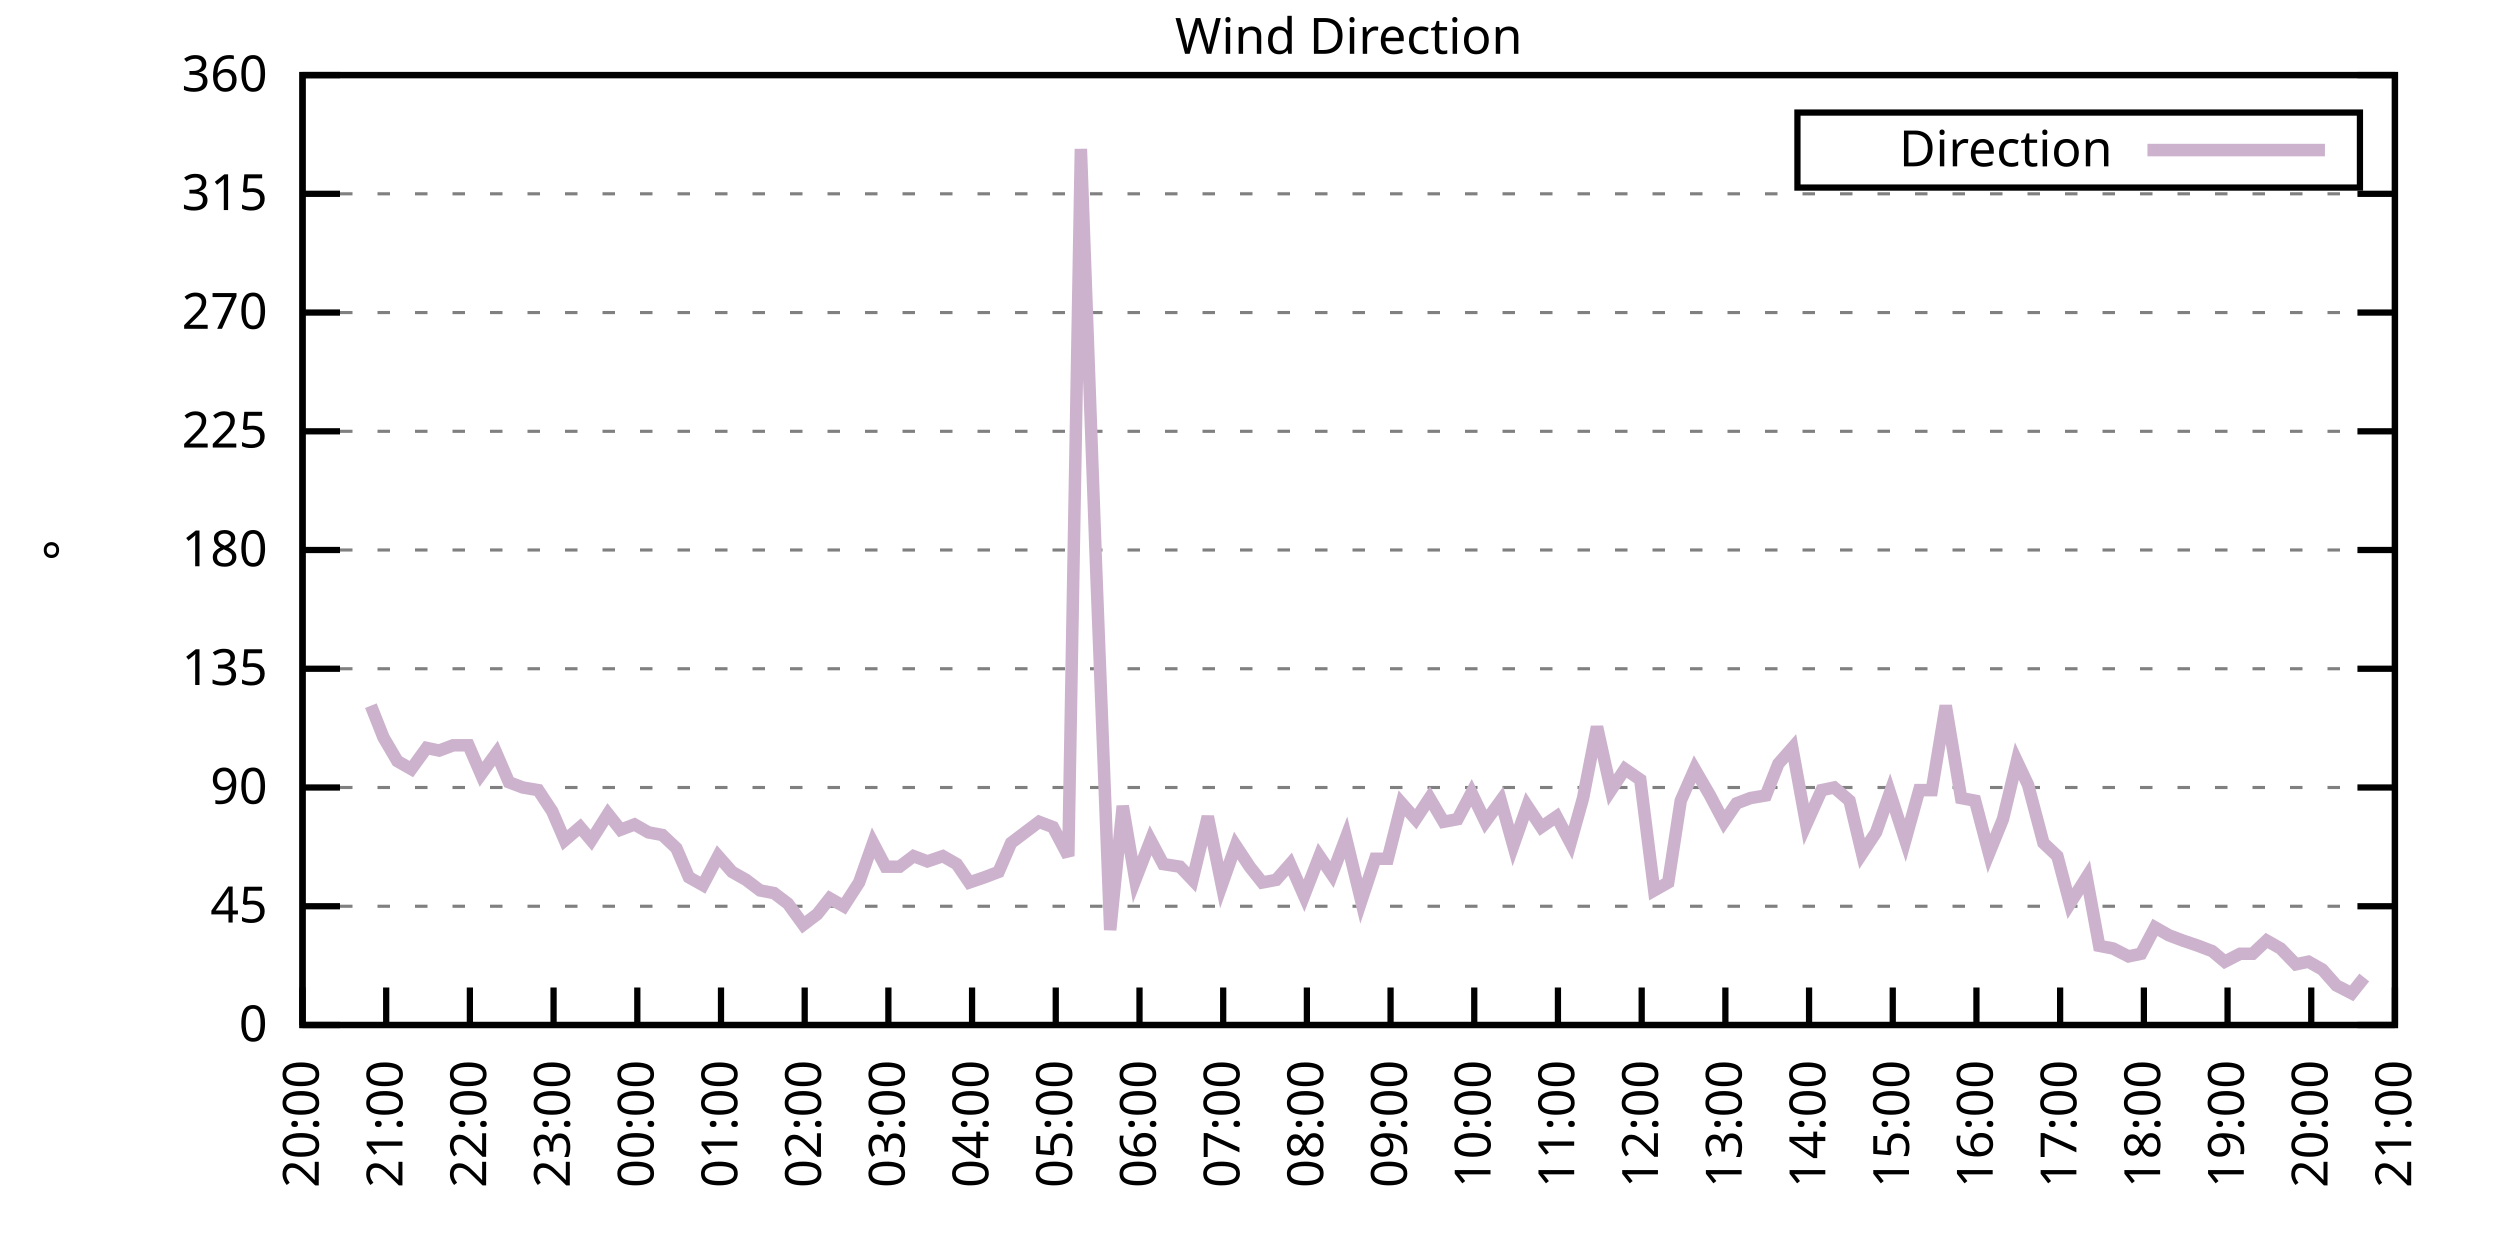
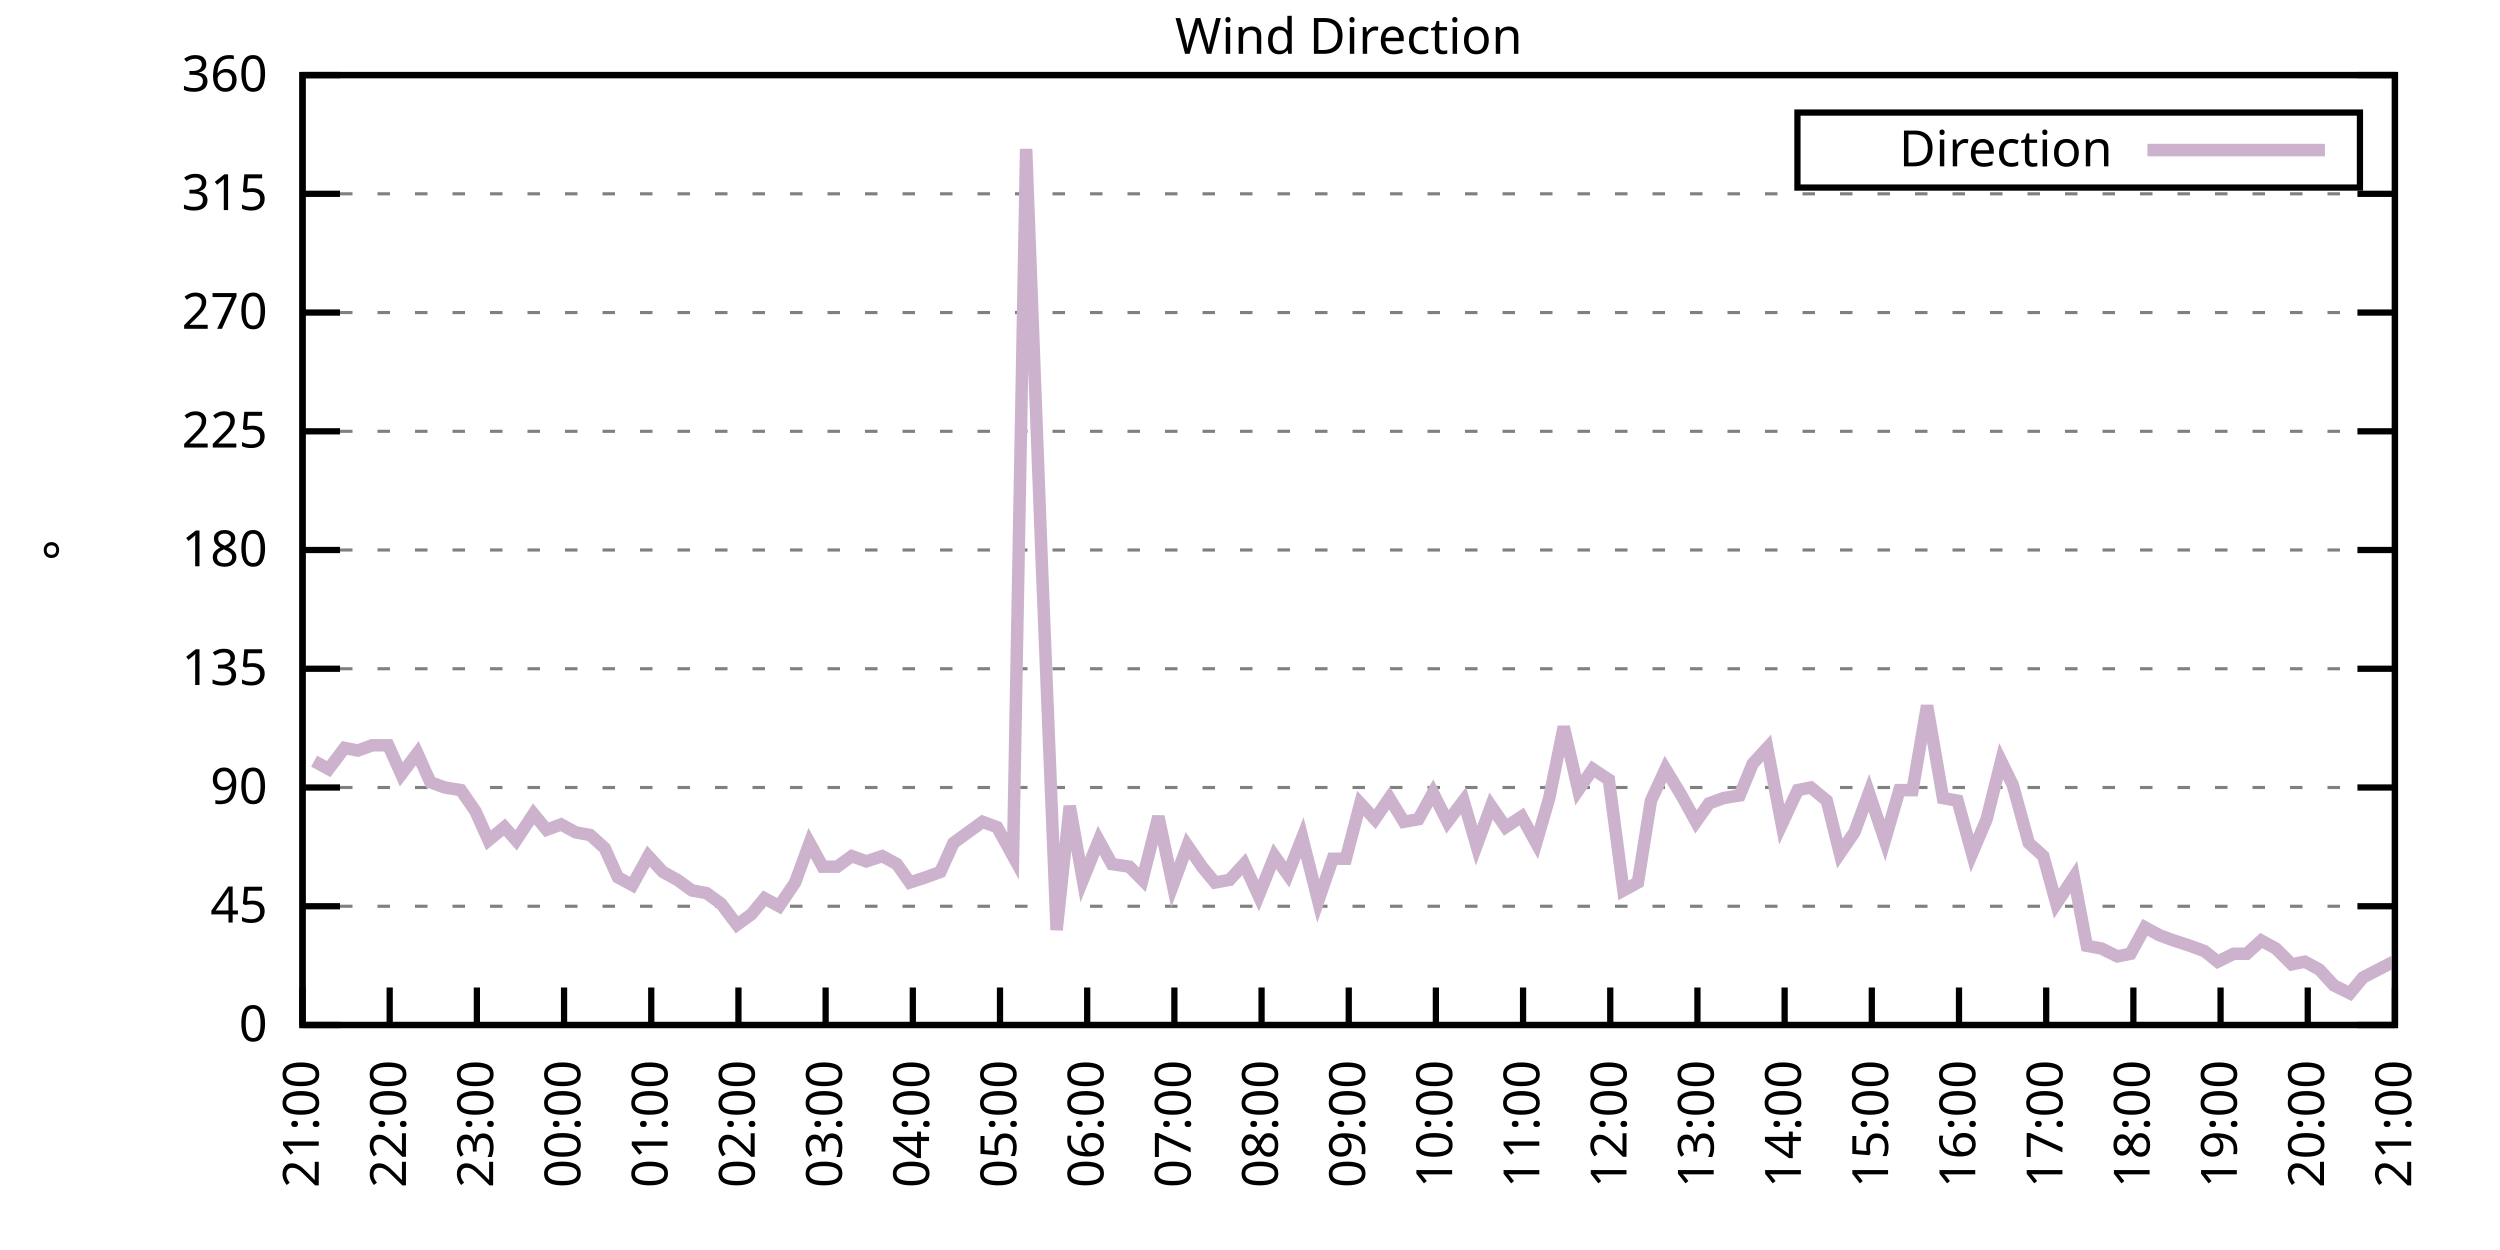
<svg xmlns="http://www.w3.org/2000/svg" xmlns:xlink="http://www.w3.org/1999/xlink" width="400" height="200" viewBox="0 0 400 200">
  <g id="gnuplot_canvas">
    <rect x="0" y="0" width="400" height="200" fill="none" />
    <defs>
      <circle id="gpDot" r="0.5" stroke-width="0.5" stroke="currentColor" />
      <path id="gpPt0" stroke-width="0.333" stroke="currentColor" d="M-1,0 h2 M0,-1 v2" />
      <path id="gpPt1" stroke-width="0.333" stroke="currentColor" d="M-1,-1 L1,1 M1,-1 L-1,1" />
      <path id="gpPt2" stroke-width="0.333" stroke="currentColor" d="M-1,0 L1,0 M0,-1 L0,1 M-1,-1 L1,1 M-1,1 L1,-1" />
      <rect id="gpPt3" stroke-width="0.333" stroke="currentColor" x="-1" y="-1" width="2" height="2" />
      <rect id="gpPt4" stroke-width="0.333" stroke="currentColor" fill="currentColor" x="-1" y="-1" width="2" height="2" />
      <circle id="gpPt5" stroke-width="0.333" stroke="currentColor" cx="0" cy="0" r="1" />
      <use xlink:href="#gpPt5" id="gpPt6" fill="currentColor" stroke="none" />
      <path id="gpPt7" stroke-width="0.333" stroke="currentColor" d="M0,-1.33 L-1.33,0.67 L1.33,0.67 z" />
      <use xlink:href="#gpPt7" id="gpPt8" fill="currentColor" stroke="none" />
      <use xlink:href="#gpPt7" id="gpPt9" stroke="currentColor" transform="rotate(180)" />
      <use xlink:href="#gpPt9" id="gpPt10" fill="currentColor" stroke="none" />
      <use xlink:href="#gpPt3" id="gpPt11" stroke="currentColor" transform="rotate(45)" />
      <use xlink:href="#gpPt11" id="gpPt12" fill="currentColor" stroke="none" />
      <path id="gpPt13" stroke-width="0.333" stroke="currentColor" d="M0,1.330 L1.265,0.411 L0.782,-1.067 L-0.782,-1.076 L-1.265,0.411 z" />
      <use xlink:href="#gpPt13" id="gpPt14" fill="currentColor" stroke="none" />
      <filter id="textbox" filterUnits="objectBoundingBox" x="0" y="0" height="1" width="1">
        <feFlood flood-color="white" flood-opacity="1" result="bgnd" />
        <feComposite in="SourceGraphic" in2="bgnd" operator="atop" />
      </filter>
      <filter id="greybox" filterUnits="objectBoundingBox" x="0" y="0" height="1" width="1">
        <feFlood flood-color="lightgrey" flood-opacity="1" result="grey" />
        <feComposite in="SourceGraphic" in2="grey" operator="atop" />
      </filter>
    </defs>
    <g fill="none" color="white" stroke="currentColor" stroke-width="1.00" stroke-linecap="butt" stroke-linejoin="miter">
</g>
    <g fill="none" color="black" stroke="currentColor" stroke-width="1.00" stroke-linecap="butt" stroke-linejoin="miter">
      <g stroke="none" shape-rendering="crispEdges">
        <polygon fill="rgb(255, 255, 255)" points="48.40,164.00 383.18,164.00 383.18,12.02 48.40,12.02 " />
      </g>
    </g>
    <g fill="none" color="black" stroke="currentColor" stroke-width="1.00" stroke-linecap="butt" stroke-linejoin="miter">
</g>
    <g fill="none" color="black" stroke="black" stroke-width="0.50" stroke-linecap="butt" stroke-linejoin="miter">
</g>
    <g fill="none" color="gray" stroke="currentColor" stroke-width="0.50" stroke-linecap="butt" stroke-linejoin="miter">
      <path stroke="gray" stroke-dasharray="2,4" class="gridline" d="M48.40,164.00 L383.19,164.00  " />
    </g>
    <g fill="none" color="gray" stroke="gray" stroke-width="1.00" stroke-linecap="butt" stroke-linejoin="miter">
</g>
    <g fill="none" color="black" stroke="currentColor" stroke-width="1.00" stroke-linecap="butt" stroke-linejoin="miter">
      <path stroke="black" d="M48.40,164.00 L54.40,164.00 M383.19,164.00 L377.19,164.00  " />
      <g transform="translate(42.80,166.60)" stroke="none" fill="black" font-family="Sans" font-size="8.00" text-anchor="end">
        <text>
          <tspan font-family="Sans"> 0</tspan>
        </text>
      </g>
    </g>
    <g fill="none" color="black" stroke="currentColor" stroke-width="1.00" stroke-linecap="butt" stroke-linejoin="miter">
</g>
    <g fill="none" color="black" stroke="black" stroke-width="0.50" stroke-linecap="butt" stroke-linejoin="miter">
</g>
    <g fill="none" color="gray" stroke="currentColor" stroke-width="0.50" stroke-linecap="butt" stroke-linejoin="miter">
      <path stroke="gray" stroke-dasharray="2,4" class="gridline" d="M48.40,145.00 L383.19,145.00  " />
    </g>
    <g fill="none" color="gray" stroke="gray" stroke-width="1.00" stroke-linecap="butt" stroke-linejoin="miter">
</g>
    <g fill="none" color="black" stroke="currentColor" stroke-width="1.00" stroke-linecap="butt" stroke-linejoin="miter">
      <path stroke="black" d="M48.40,145.00 L54.40,145.00 M383.19,145.00 L377.19,145.00  " />
      <g transform="translate(42.80,147.60)" stroke="none" fill="black" font-family="Sans" font-size="8.00" text-anchor="end">
        <text>
          <tspan font-family="Sans"> 45</tspan>
        </text>
      </g>
    </g>
    <g fill="none" color="black" stroke="currentColor" stroke-width="1.00" stroke-linecap="butt" stroke-linejoin="miter">
</g>
    <g fill="none" color="black" stroke="black" stroke-width="0.50" stroke-linecap="butt" stroke-linejoin="miter">
</g>
    <g fill="none" color="gray" stroke="currentColor" stroke-width="0.50" stroke-linecap="butt" stroke-linejoin="miter">
      <path stroke="gray" stroke-dasharray="2,4" class="gridline" d="M48.40,126.00 L383.19,126.00  " />
    </g>
    <g fill="none" color="gray" stroke="gray" stroke-width="1.00" stroke-linecap="butt" stroke-linejoin="miter">
</g>
    <g fill="none" color="black" stroke="currentColor" stroke-width="1.00" stroke-linecap="butt" stroke-linejoin="miter">
      <path stroke="black" d="M48.40,126.00 L54.40,126.00 M383.19,126.00 L377.19,126.00  " />
      <g transform="translate(42.80,128.60)" stroke="none" fill="black" font-family="Sans" font-size="8.00" text-anchor="end">
        <text>
          <tspan font-family="Sans"> 90</tspan>
        </text>
      </g>
    </g>
    <g fill="none" color="black" stroke="currentColor" stroke-width="1.00" stroke-linecap="butt" stroke-linejoin="miter">
</g>
    <g fill="none" color="black" stroke="black" stroke-width="0.50" stroke-linecap="butt" stroke-linejoin="miter">
</g>
    <g fill="none" color="gray" stroke="currentColor" stroke-width="0.50" stroke-linecap="butt" stroke-linejoin="miter">
      <path stroke="gray" stroke-dasharray="2,4" class="gridline" d="M48.40,107.00 L383.19,107.00  " />
    </g>
    <g fill="none" color="gray" stroke="gray" stroke-width="1.00" stroke-linecap="butt" stroke-linejoin="miter">
</g>
    <g fill="none" color="black" stroke="currentColor" stroke-width="1.00" stroke-linecap="butt" stroke-linejoin="miter">
      <path stroke="black" d="M48.40,107.00 L54.40,107.00 M383.19,107.00 L377.19,107.00  " />
      <g transform="translate(42.80,109.60)" stroke="none" fill="black" font-family="Sans" font-size="8.00" text-anchor="end">
        <text>
          <tspan font-family="Sans"> 135</tspan>
        </text>
      </g>
    </g>
    <g fill="none" color="black" stroke="currentColor" stroke-width="1.00" stroke-linecap="butt" stroke-linejoin="miter">
</g>
    <g fill="none" color="black" stroke="black" stroke-width="0.50" stroke-linecap="butt" stroke-linejoin="miter">
</g>
    <g fill="none" color="gray" stroke="currentColor" stroke-width="0.50" stroke-linecap="butt" stroke-linejoin="miter">
      <path stroke="gray" stroke-dasharray="2,4" class="gridline" d="M48.40,88.00 L383.19,88.00  " />
    </g>
    <g fill="none" color="gray" stroke="gray" stroke-width="1.00" stroke-linecap="butt" stroke-linejoin="miter">
</g>
    <g fill="none" color="black" stroke="currentColor" stroke-width="1.00" stroke-linecap="butt" stroke-linejoin="miter">
      <path stroke="black" d="M48.40,88.00 L54.40,88.00 M383.19,88.00 L377.19,88.00  " />
      <g transform="translate(42.80,90.60)" stroke="none" fill="black" font-family="Sans" font-size="8.00" text-anchor="end">
        <text>
          <tspan font-family="Sans"> 180</tspan>
        </text>
      </g>
    </g>
    <g fill="none" color="black" stroke="currentColor" stroke-width="1.00" stroke-linecap="butt" stroke-linejoin="miter">
</g>
    <g fill="none" color="black" stroke="black" stroke-width="0.50" stroke-linecap="butt" stroke-linejoin="miter">
</g>
    <g fill="none" color="gray" stroke="currentColor" stroke-width="0.50" stroke-linecap="butt" stroke-linejoin="miter">
      <path stroke="gray" stroke-dasharray="2,4" class="gridline" d="M48.40,69.01 L383.19,69.01  " />
    </g>
    <g fill="none" color="gray" stroke="gray" stroke-width="1.00" stroke-linecap="butt" stroke-linejoin="miter">
</g>
    <g fill="none" color="black" stroke="currentColor" stroke-width="1.00" stroke-linecap="butt" stroke-linejoin="miter">
      <path stroke="black" d="M48.40,69.01 L54.40,69.01 M383.19,69.01 L377.19,69.01  " />
      <g transform="translate(42.80,71.61)" stroke="none" fill="black" font-family="Sans" font-size="8.00" text-anchor="end">
        <text>
          <tspan font-family="Sans"> 225</tspan>
        </text>
      </g>
    </g>
    <g fill="none" color="black" stroke="currentColor" stroke-width="1.00" stroke-linecap="butt" stroke-linejoin="miter">
</g>
    <g fill="none" color="black" stroke="black" stroke-width="0.50" stroke-linecap="butt" stroke-linejoin="miter">
</g>
    <g fill="none" color="gray" stroke="currentColor" stroke-width="0.50" stroke-linecap="butt" stroke-linejoin="miter">
      <path stroke="gray" stroke-dasharray="2,4" class="gridline" d="M48.40,50.01 L383.19,50.01  " />
    </g>
    <g fill="none" color="gray" stroke="gray" stroke-width="1.00" stroke-linecap="butt" stroke-linejoin="miter">
</g>
    <g fill="none" color="black" stroke="currentColor" stroke-width="1.00" stroke-linecap="butt" stroke-linejoin="miter">
      <path stroke="black" d="M48.40,50.01 L54.40,50.01 M383.19,50.01 L377.19,50.01  " />
      <g transform="translate(42.80,52.61)" stroke="none" fill="black" font-family="Sans" font-size="8.00" text-anchor="end">
        <text>
          <tspan font-family="Sans"> 270</tspan>
        </text>
      </g>
    </g>
    <g fill="none" color="black" stroke="currentColor" stroke-width="1.00" stroke-linecap="butt" stroke-linejoin="miter">
</g>
    <g fill="none" color="black" stroke="black" stroke-width="0.50" stroke-linecap="butt" stroke-linejoin="miter">
</g>
    <g fill="none" color="gray" stroke="currentColor" stroke-width="0.50" stroke-linecap="butt" stroke-linejoin="miter">
      <path stroke="gray" stroke-dasharray="2,4" class="gridline" d="M48.40,31.01 L383.19,31.01  " />
    </g>
    <g fill="none" color="gray" stroke="gray" stroke-width="1.00" stroke-linecap="butt" stroke-linejoin="miter">
</g>
    <g fill="none" color="black" stroke="currentColor" stroke-width="1.00" stroke-linecap="butt" stroke-linejoin="miter">
      <path stroke="black" d="M48.40,31.01 L54.40,31.01 M383.19,31.01 L377.19,31.01  " />
      <g transform="translate(42.80,33.61)" stroke="none" fill="black" font-family="Sans" font-size="8.00" text-anchor="end">
        <text>
          <tspan font-family="Sans"> 315</tspan>
        </text>
      </g>
    </g>
    <g fill="none" color="black" stroke="currentColor" stroke-width="1.00" stroke-linecap="butt" stroke-linejoin="miter">
</g>
    <g fill="none" color="black" stroke="black" stroke-width="0.50" stroke-linecap="butt" stroke-linejoin="miter">
</g>
    <g fill="none" color="gray" stroke="currentColor" stroke-width="0.50" stroke-linecap="butt" stroke-linejoin="miter">
      <path stroke="gray" stroke-dasharray="2,4" class="gridline" d="M48.40,12.01 L383.19,12.01  " />
    </g>
    <g fill="none" color="gray" stroke="gray" stroke-width="1.00" stroke-linecap="butt" stroke-linejoin="miter">
</g>
    <g fill="none" color="black" stroke="currentColor" stroke-width="1.00" stroke-linecap="butt" stroke-linejoin="miter">
      <path stroke="black" d="M48.40,12.01 L54.40,12.01 M383.19,12.01 L377.19,12.01  " />
      <g transform="translate(42.80,14.61)" stroke="none" fill="black" font-family="Sans" font-size="8.00" text-anchor="end">
        <text>
          <tspan font-family="Sans"> 360</tspan>
        </text>
      </g>
    </g>
    <g fill="none" color="black" stroke="currentColor" stroke-width="1.00" stroke-linecap="butt" stroke-linejoin="miter">
      <path stroke="black" d="M48.40,164.00 L48.40,158.00  " />
      <g transform="translate(51.00,169.60) rotate(270.00)" stroke="none" fill="black" font-family="Sans" font-size="8.00" text-anchor="end">
        <text>
-           <tspan font-family="Sans">20:00</tspan>
-         </text>
-       </g>
-     </g>
-     <g fill="none" color="black" stroke="currentColor" stroke-width="1.00" stroke-linecap="butt" stroke-linejoin="miter">
-       <path stroke="black" d="M61.79,164.00 L61.79,158.00  " />
-       <g transform="translate(64.39,169.60) rotate(270.00)" stroke="none" fill="black" font-family="Sans" font-size="8.00" text-anchor="end">
-         <text>
          <tspan font-family="Sans">21:00</tspan>
        </text>
      </g>
    </g>
    <g fill="none" color="black" stroke="currentColor" stroke-width="1.00" stroke-linecap="butt" stroke-linejoin="miter">
-       <path stroke="black" d="M75.18,164.00 L75.18,158.00  " />
-       <g transform="translate(77.78,169.60) rotate(270.00)" stroke="none" fill="black" font-family="Sans" font-size="8.00" text-anchor="end">
+       <path stroke="black" d="M62.35,164.00 L62.35,158.00  " />
+       <g transform="translate(64.95,169.60) rotate(270.00)" stroke="none" fill="black" font-family="Sans" font-size="8.00" text-anchor="end">
        <text>
          <tspan font-family="Sans">22:00</tspan>
        </text>
      </g>
    </g>
    <g fill="none" color="black" stroke="currentColor" stroke-width="1.00" stroke-linecap="butt" stroke-linejoin="miter">
-       <path stroke="black" d="M88.57,164.00 L88.57,158.00  " />
-       <g transform="translate(91.17,169.60) rotate(270.00)" stroke="none" fill="black" font-family="Sans" font-size="8.00" text-anchor="end">
+       <path stroke="black" d="M76.30,164.00 L76.30,158.00  " />
+       <g transform="translate(78.90,169.60) rotate(270.00)" stroke="none" fill="black" font-family="Sans" font-size="8.00" text-anchor="end">
        <text>
          <tspan font-family="Sans">23:00</tspan>
        </text>
      </g>
    </g>
    <g fill="none" color="black" stroke="currentColor" stroke-width="1.00" stroke-linecap="butt" stroke-linejoin="miter">
-       <path stroke="black" d="M101.97,164.00 L101.97,158.00  " />
-       <g transform="translate(104.57,169.60) rotate(270.00)" stroke="none" fill="black" font-family="Sans" font-size="8.00" text-anchor="end">
+       <path stroke="black" d="M90.25,164.00 L90.25,158.00  " />
+       <g transform="translate(92.85,169.60) rotate(270.00)" stroke="none" fill="black" font-family="Sans" font-size="8.00" text-anchor="end">
        <text>
          <tspan font-family="Sans">00:00</tspan>
        </text>
      </g>
    </g>
    <g fill="none" color="black" stroke="currentColor" stroke-width="1.00" stroke-linecap="butt" stroke-linejoin="miter">
-       <path stroke="black" d="M115.36,164.00 L115.36,158.00  " />
-       <g transform="translate(117.96,169.60) rotate(270.00)" stroke="none" fill="black" font-family="Sans" font-size="8.00" text-anchor="end">
+       <path stroke="black" d="M104.20,164.00 L104.20,158.00  " />
+       <g transform="translate(106.80,169.60) rotate(270.00)" stroke="none" fill="black" font-family="Sans" font-size="8.00" text-anchor="end">
        <text>
          <tspan font-family="Sans">01:00</tspan>
        </text>
      </g>
    </g>
    <g fill="none" color="black" stroke="currentColor" stroke-width="1.00" stroke-linecap="butt" stroke-linejoin="miter">
-       <path stroke="black" d="M128.75,164.00 L128.75,158.00  " />
-       <g transform="translate(131.35,169.60) rotate(270.00)" stroke="none" fill="black" font-family="Sans" font-size="8.00" text-anchor="end">
+       <path stroke="black" d="M118.15,164.00 L118.15,158.00  " />
+       <g transform="translate(120.75,169.60) rotate(270.00)" stroke="none" fill="black" font-family="Sans" font-size="8.00" text-anchor="end">
        <text>
          <tspan font-family="Sans">02:00</tspan>
        </text>
      </g>
    </g>
    <g fill="none" color="black" stroke="currentColor" stroke-width="1.00" stroke-linecap="butt" stroke-linejoin="miter">
-       <path stroke="black" d="M142.14,164.00 L142.14,158.00  " />
-       <g transform="translate(144.74,169.60) rotate(270.00)" stroke="none" fill="black" font-family="Sans" font-size="8.00" text-anchor="end">
+       <path stroke="black" d="M132.10,164.00 L132.10,158.00  " />
+       <g transform="translate(134.70,169.60) rotate(270.00)" stroke="none" fill="black" font-family="Sans" font-size="8.00" text-anchor="end">
        <text>
          <tspan font-family="Sans">03:00</tspan>
        </text>
      </g>
    </g>
    <g fill="none" color="black" stroke="currentColor" stroke-width="1.00" stroke-linecap="butt" stroke-linejoin="miter">
-       <path stroke="black" d="M155.53,164.00 L155.53,158.00  " />
-       <g transform="translate(158.13,169.60) rotate(270.00)" stroke="none" fill="black" font-family="Sans" font-size="8.00" text-anchor="end">
+       <path stroke="black" d="M146.05,164.00 L146.05,158.00  " />
+       <g transform="translate(148.65,169.60) rotate(270.00)" stroke="none" fill="black" font-family="Sans" font-size="8.00" text-anchor="end">
        <text>
          <tspan font-family="Sans">04:00</tspan>
        </text>
      </g>
    </g>
    <g fill="none" color="black" stroke="currentColor" stroke-width="1.00" stroke-linecap="butt" stroke-linejoin="miter">
-       <path stroke="black" d="M168.92,164.00 L168.92,158.00  " />
-       <g transform="translate(171.52,169.60) rotate(270.00)" stroke="none" fill="black" font-family="Sans" font-size="8.00" text-anchor="end">
+       <path stroke="black" d="M160.00,164.00 L160.00,158.00  " />
+       <g transform="translate(162.60,169.60) rotate(270.00)" stroke="none" fill="black" font-family="Sans" font-size="8.00" text-anchor="end">
        <text>
          <tspan font-family="Sans">05:00</tspan>
        </text>
      </g>
    </g>
    <g fill="none" color="black" stroke="currentColor" stroke-width="1.00" stroke-linecap="butt" stroke-linejoin="miter">
-       <path stroke="black" d="M182.32,164.00 L182.32,158.00  " />
-       <g transform="translate(184.92,169.60) rotate(270.00)" stroke="none" fill="black" font-family="Sans" font-size="8.00" text-anchor="end">
+       <path stroke="black" d="M173.95,164.00 L173.95,158.00  " />
+       <g transform="translate(176.55,169.60) rotate(270.00)" stroke="none" fill="black" font-family="Sans" font-size="8.00" text-anchor="end">
        <text>
          <tspan font-family="Sans">06:00</tspan>
        </text>
      </g>
    </g>
    <g fill="none" color="black" stroke="currentColor" stroke-width="1.00" stroke-linecap="butt" stroke-linejoin="miter">
-       <path stroke="black" d="M195.71,164.00 L195.71,158.00  " />
-       <g transform="translate(198.31,169.60) rotate(270.00)" stroke="none" fill="black" font-family="Sans" font-size="8.00" text-anchor="end">
+       <path stroke="black" d="M187.90,164.00 L187.90,158.00  " />
+       <g transform="translate(190.50,169.60) rotate(270.00)" stroke="none" fill="black" font-family="Sans" font-size="8.00" text-anchor="end">
        <text>
          <tspan font-family="Sans">07:00</tspan>
        </text>
      </g>
    </g>
    <g fill="none" color="black" stroke="currentColor" stroke-width="1.00" stroke-linecap="butt" stroke-linejoin="miter">
-       <path stroke="black" d="M209.10,164.00 L209.10,158.00  " />
-       <g transform="translate(211.70,169.60) rotate(270.00)" stroke="none" fill="black" font-family="Sans" font-size="8.00" text-anchor="end">
+       <path stroke="black" d="M201.85,164.00 L201.85,158.00  " />
+       <g transform="translate(204.45,169.60) rotate(270.00)" stroke="none" fill="black" font-family="Sans" font-size="8.00" text-anchor="end">
        <text>
          <tspan font-family="Sans">08:00</tspan>
        </text>
      </g>
    </g>
    <g fill="none" color="black" stroke="currentColor" stroke-width="1.00" stroke-linecap="butt" stroke-linejoin="miter">
-       <path stroke="black" d="M222.49,164.00 L222.49,158.00  " />
-       <g transform="translate(225.09,169.60) rotate(270.00)" stroke="none" fill="black" font-family="Sans" font-size="8.00" text-anchor="end">
+       <path stroke="black" d="M215.80,164.00 L215.80,158.00  " />
+       <g transform="translate(218.40,169.60) rotate(270.00)" stroke="none" fill="black" font-family="Sans" font-size="8.00" text-anchor="end">
        <text>
          <tspan font-family="Sans">09:00</tspan>
        </text>
      </g>
    </g>
    <g fill="none" color="black" stroke="currentColor" stroke-width="1.00" stroke-linecap="butt" stroke-linejoin="miter">
-       <path stroke="black" d="M235.88,164.00 L235.88,158.00  " />
-       <g transform="translate(238.48,169.60) rotate(270.00)" stroke="none" fill="black" font-family="Sans" font-size="8.00" text-anchor="end">
+       <path stroke="black" d="M229.74,164.00 L229.74,158.00  " />
+       <g transform="translate(232.34,169.60) rotate(270.00)" stroke="none" fill="black" font-family="Sans" font-size="8.00" text-anchor="end">
        <text>
          <tspan font-family="Sans">10:00</tspan>
        </text>
      </g>
    </g>
    <g fill="none" color="black" stroke="currentColor" stroke-width="1.00" stroke-linecap="butt" stroke-linejoin="miter">
-       <path stroke="black" d="M249.27,164.00 L249.27,158.00  " />
-       <g transform="translate(251.87,169.60) rotate(270.00)" stroke="none" fill="black" font-family="Sans" font-size="8.00" text-anchor="end">
+       <path stroke="black" d="M243.69,164.00 L243.69,158.00  " />
+       <g transform="translate(246.29,169.60) rotate(270.00)" stroke="none" fill="black" font-family="Sans" font-size="8.00" text-anchor="end">
        <text>
          <tspan font-family="Sans">11:00</tspan>
        </text>
      </g>
    </g>
    <g fill="none" color="black" stroke="currentColor" stroke-width="1.00" stroke-linecap="butt" stroke-linejoin="miter">
-       <path stroke="black" d="M262.67,164.00 L262.67,158.00  " />
-       <g transform="translate(265.27,169.60) rotate(270.00)" stroke="none" fill="black" font-family="Sans" font-size="8.00" text-anchor="end">
+       <path stroke="black" d="M257.64,164.00 L257.64,158.00  " />
+       <g transform="translate(260.24,169.60) rotate(270.00)" stroke="none" fill="black" font-family="Sans" font-size="8.00" text-anchor="end">
        <text>
          <tspan font-family="Sans">12:00</tspan>
        </text>
      </g>
    </g>
    <g fill="none" color="black" stroke="currentColor" stroke-width="1.00" stroke-linecap="butt" stroke-linejoin="miter">
-       <path stroke="black" d="M276.06,164.00 L276.06,158.00  " />
-       <g transform="translate(278.66,169.60) rotate(270.00)" stroke="none" fill="black" font-family="Sans" font-size="8.00" text-anchor="end">
+       <path stroke="black" d="M271.59,164.00 L271.59,158.00  " />
+       <g transform="translate(274.19,169.60) rotate(270.00)" stroke="none" fill="black" font-family="Sans" font-size="8.00" text-anchor="end">
        <text>
          <tspan font-family="Sans">13:00</tspan>
        </text>
      </g>
    </g>
    <g fill="none" color="black" stroke="currentColor" stroke-width="1.00" stroke-linecap="butt" stroke-linejoin="miter">
-       <path stroke="black" d="M289.45,164.00 L289.45,158.00  " />
-       <g transform="translate(292.05,169.60) rotate(270.00)" stroke="none" fill="black" font-family="Sans" font-size="8.00" text-anchor="end">
+       <path stroke="black" d="M285.54,164.00 L285.54,158.00  " />
+       <g transform="translate(288.14,169.60) rotate(270.00)" stroke="none" fill="black" font-family="Sans" font-size="8.00" text-anchor="end">
        <text>
          <tspan font-family="Sans">14:00</tspan>
        </text>
      </g>
    </g>
    <g fill="none" color="black" stroke="currentColor" stroke-width="1.00" stroke-linecap="butt" stroke-linejoin="miter">
-       <path stroke="black" d="M302.84,164.00 L302.84,158.00  " />
-       <g transform="translate(305.44,169.60) rotate(270.00)" stroke="none" fill="black" font-family="Sans" font-size="8.00" text-anchor="end">
+       <path stroke="black" d="M299.49,164.00 L299.49,158.00  " />
+       <g transform="translate(302.09,169.60) rotate(270.00)" stroke="none" fill="black" font-family="Sans" font-size="8.00" text-anchor="end">
        <text>
          <tspan font-family="Sans">15:00</tspan>
        </text>
      </g>
    </g>
    <g fill="none" color="black" stroke="currentColor" stroke-width="1.00" stroke-linecap="butt" stroke-linejoin="miter">
-       <path stroke="black" d="M316.23,164.00 L316.23,158.00  " />
-       <g transform="translate(318.83,169.60) rotate(270.00)" stroke="none" fill="black" font-family="Sans" font-size="8.00" text-anchor="end">
+       <path stroke="black" d="M313.44,164.00 L313.44,158.00  " />
+       <g transform="translate(316.04,169.60) rotate(270.00)" stroke="none" fill="black" font-family="Sans" font-size="8.00" text-anchor="end">
        <text>
          <tspan font-family="Sans">16:00</tspan>
        </text>
      </g>
    </g>
    <g fill="none" color="black" stroke="currentColor" stroke-width="1.00" stroke-linecap="butt" stroke-linejoin="miter">
-       <path stroke="black" d="M329.62,164.00 L329.62,158.00  " />
-       <g transform="translate(332.22,169.60) rotate(270.00)" stroke="none" fill="black" font-family="Sans" font-size="8.00" text-anchor="end">
+       <path stroke="black" d="M327.39,164.00 L327.39,158.00  " />
+       <g transform="translate(329.99,169.60) rotate(270.00)" stroke="none" fill="black" font-family="Sans" font-size="8.00" text-anchor="end">
        <text>
          <tspan font-family="Sans">17:00</tspan>
        </text>
      </g>
    </g>
    <g fill="none" color="black" stroke="currentColor" stroke-width="1.00" stroke-linecap="butt" stroke-linejoin="miter">
-       <path stroke="black" d="M343.02,164.00 L343.02,158.00  " />
-       <g transform="translate(345.62,169.60) rotate(270.00)" stroke="none" fill="black" font-family="Sans" font-size="8.00" text-anchor="end">
+       <path stroke="black" d="M341.34,164.00 L341.34,158.00  " />
+       <g transform="translate(343.94,169.60) rotate(270.00)" stroke="none" fill="black" font-family="Sans" font-size="8.00" text-anchor="end">
        <text>
          <tspan font-family="Sans">18:00</tspan>
        </text>
      </g>
    </g>
    <g fill="none" color="black" stroke="currentColor" stroke-width="1.00" stroke-linecap="butt" stroke-linejoin="miter">
-       <path stroke="black" d="M356.41,164.00 L356.41,158.00  " />
-       <g transform="translate(359.01,169.60) rotate(270.00)" stroke="none" fill="black" font-family="Sans" font-size="8.00" text-anchor="end">
+       <path stroke="black" d="M355.29,164.00 L355.29,158.00  " />
+       <g transform="translate(357.89,169.60) rotate(270.00)" stroke="none" fill="black" font-family="Sans" font-size="8.00" text-anchor="end">
        <text>
          <tspan font-family="Sans">19:00</tspan>
        </text>
      </g>
    </g>
    <g fill="none" color="black" stroke="currentColor" stroke-width="1.00" stroke-linecap="butt" stroke-linejoin="miter">
-       <path stroke="black" d="M369.80,164.00 L369.80,158.00  " />
-       <g transform="translate(372.40,169.60) rotate(270.00)" stroke="none" fill="black" font-family="Sans" font-size="8.00" text-anchor="end">
+       <path stroke="black" d="M369.24,164.00 L369.24,158.00  " />
+       <g transform="translate(371.84,169.60) rotate(270.00)" stroke="none" fill="black" font-family="Sans" font-size="8.00" text-anchor="end">
        <text>
          <tspan font-family="Sans">20:00</tspan>
        </text>
      </g>
    </g>
    <g fill="none" color="black" stroke="currentColor" stroke-width="1.00" stroke-linecap="butt" stroke-linejoin="miter">
      <path stroke="black" d="M383.19,164.00 L383.19,158.00  " />
      <g transform="translate(385.79,169.60) rotate(270.00)" stroke="none" fill="black" font-family="Sans" font-size="8.00" text-anchor="end">
        <text>
          <tspan font-family="Sans">21:00</tspan>
        </text>
      </g>
    </g>
    <g fill="none" color="black" stroke="currentColor" stroke-width="1.00" stroke-linecap="butt" stroke-linejoin="miter">
</g>
    <g fill="none" color="black" stroke="currentColor" stroke-width="1.00" stroke-linecap="butt" stroke-linejoin="miter">
      <path stroke="black" d="M48.40,12.01 L48.40,164.00 L383.19,164.00 L383.19,12.01 L48.40,12.01 Z  " />
    </g>
    <g fill="none" color="black" stroke="currentColor" stroke-width="1.00" stroke-linecap="butt" stroke-linejoin="miter">
</g>
    <g fill="none" color="black" stroke="currentColor" stroke-width="1.00" stroke-linecap="butt" stroke-linejoin="miter">
      <path stroke="black" d="M287.59,30.01 L287.59,18.01 L377.59,18.01 L377.59,30.01 L287.59,30.01 Z  " />
    </g>
    <g id="Wind_direction_plot_1">
      <g fill="none" color="white" stroke="black" stroke-width="2.00" stroke-linecap="butt" stroke-linejoin="miter">
</g>
      <g fill="none" color="black" stroke="currentColor" stroke-width="2.00" stroke-linecap="butt" stroke-linejoin="miter">
        <g transform="translate(337.99,26.61)" stroke="none" fill="black" font-family="Sans" font-size="8.00" text-anchor="end">
          <text>
            <tspan font-family="Sans">Direction</tspan>
          </text>
        </g>
      </g>
      <g fill="none" color="black" stroke="currentColor" stroke-width="2.00" stroke-linecap="butt" stroke-linejoin="miter">
-         <path stroke="rgb(204, 178, 204)" d="M343.59,24.01 L371.99,24.01 M59.34,112.91 L61.35,117.98 L63.58,121.78 L65.81,123.05 L68.26,119.67 L70.27,120.09   L72.50,119.25 L74.96,119.25 L76.97,123.89 L79.42,120.51 L81.43,125.16 L83.66,126.00 L86.12,126.42 L88.35,129.80   L90.36,134.45 L92.82,132.34 L94.60,134.45 L97.28,130.22 L99.29,132.76 L101.52,131.91 L103.75,133.18 L105.98,133.60   L108.22,135.71 L110.22,140.36 L112.46,141.62 L114.91,136.98 L117.14,139.51 L119.38,140.78 L121.61,142.47 L123.84,142.89   L126.07,144.58 L128.53,147.96 L130.76,146.27 L132.77,143.73 L135.00,145.00 L137.45,141.20 L139.69,134.87 L141.69,138.67   L143.93,138.67 L146.16,136.98 L148.39,137.82 L150.85,136.98 L153.08,138.25 L155.09,141.20 L157.54,140.36 L159.77,139.51   L161.78,134.87 L164.01,133.18 L166.25,131.49 L168.48,132.34 L170.93,136.98 L172.94,23.83 L175.40,91.38 L177.63,148.80   L179.64,128.96 L181.65,140.78 L184.10,134.45 L186.11,138.25 L188.79,138.67 L190.80,140.78 L193.25,130.65 L195.48,141.62   L197.72,135.29 L199.95,138.67 L201.96,141.20 L204.19,140.78 L206.42,138.25 L208.65,143.31 L211.11,136.98 L213.12,139.93   L215.35,134.02 L217.80,144.16 L220.04,137.40 L222.04,137.40 L224.28,128.54 L226.51,131.07 L228.74,127.69 L230.97,131.49   L233.20,131.07 L235.44,126.85 L237.67,131.49 L240.12,128.11 L242.13,135.29 L244.36,128.96 L246.60,132.34 L249.05,130.65   L251.28,134.87 L253.29,127.69 L255.52,116.29 L257.76,126.42 L259.99,123.05 L262.44,124.74 L264.67,142.47 L266.91,141.20   L268.92,128.11 L271.15,123.05 L273.60,127.27 L275.83,131.49 L277.84,128.54 L280.07,127.69 L282.53,127.27 L284.54,122.20   L286.77,119.67 L289.00,131.91 L291.46,126.42 L293.47,126.00 L295.92,128.11 L297.93,136.56 L300.16,133.18 L302.39,126.85   L304.85,134.45 L307.08,126.42 L309.09,126.42 L311.32,112.91 L313.78,127.69 L316.01,128.11 L318.24,136.56 L320.47,131.07   L322.70,121.78 L324.49,125.58 L326.95,134.87 L329.18,136.98 L331.19,144.58 L333.86,140.36 L335.87,151.33 L338.10,151.76   L340.56,153.02 L342.57,152.60 L344.80,148.38 L347.03,149.65 L349.26,150.49 L351.72,151.33 L353.95,152.18 L355.96,153.87   L358.42,152.60 L360.42,152.60 L362.66,150.49 L364.89,151.76 L367.34,154.29 L369.35,153.87 L371.58,155.13 L373.82,157.67   L376.27,158.93 L378.28,156.40  " />
+         <path stroke="rgb(204, 178, 204)" d="M343.59,24.01 L371.99,24.01 M50.26,121.78 L52.58,123.05 L55.14,119.67 L57.23,120.09 L59.56,119.25 L62.12,119.25   L64.21,123.89 L66.77,120.51 L68.86,125.16 L71.18,126.00 L73.74,126.42 L76.07,129.80 L78.16,134.45 L80.72,132.34   L82.58,134.45 L85.37,130.22 L87.46,132.76 L89.78,131.91 L92.11,133.18 L94.43,133.60 L96.76,135.71 L98.85,140.36   L101.18,141.62 L103.73,136.98 L106.06,139.51 L108.38,140.78 L110.71,142.47 L113.03,142.89 L115.36,144.58 L117.92,147.96   L120.24,146.27 L122.33,143.73 L124.66,145.00 L127.22,141.20 L129.54,134.87 L131.63,138.67 L133.96,138.67 L136.28,136.98   L138.61,137.82 L141.16,136.98 L143.49,138.25 L145.58,141.20 L148.14,140.36 L150.46,139.51 L152.56,134.87 L154.88,133.18   L157.21,131.49 L159.53,132.34 L162.09,136.98 L164.18,23.83 L166.74,91.38 L169.06,148.80 L171.16,128.96 L173.25,140.78   L175.81,134.45 L177.90,138.25 L180.69,138.67 L182.78,140.78 L185.34,130.65 L187.66,141.62 L189.99,135.29 L192.31,138.67   L194.41,141.20 L196.73,140.78 L199.06,138.25 L201.38,143.31 L203.94,136.98 L206.03,139.93 L208.36,134.02 L210.91,144.16   L213.24,137.40 L215.33,137.40 L217.65,128.54 L219.98,131.07 L222.30,127.69 L224.63,131.49 L226.95,131.07 L229.28,126.85   L231.60,131.49 L234.16,128.11 L236.25,135.29 L238.58,128.96 L240.90,132.34 L243.46,130.65 L245.79,134.87 L247.88,127.69   L250.20,116.29 L252.53,126.42 L254.85,123.05 L257.41,124.74 L259.74,142.47 L262.06,141.20 L264.15,128.11 L266.48,123.05   L269.04,127.27 L271.36,131.49 L273.45,128.54 L275.78,127.69 L278.34,127.27 L280.43,122.20 L282.75,119.67 L285.08,131.91   L287.64,126.42 L289.73,126.00 L292.29,128.11 L294.38,136.56 L296.70,133.18 L299.03,126.85 L301.58,134.45 L303.91,126.42   L306.00,126.42 L308.33,112.91 L310.88,127.69 L313.21,128.11 L315.53,136.56 L317.86,131.07 L320.18,121.78 L322.04,125.58   L324.60,134.87 L326.93,136.98 L329.02,144.58 L331.81,140.36 L333.90,151.33 L336.23,151.76 L338.78,153.02 L340.88,152.60   L343.20,148.38 L345.53,149.65 L347.85,150.49 L350.41,151.33 L352.73,152.18 L354.83,153.87 L357.38,152.60 L359.48,152.60   L361.80,150.49 L364.13,151.76 L366.68,154.29 L368.78,153.87 L371.10,155.13 L373.43,157.67 L375.98,158.93 L378.08,156.40   L382.96,153.87  " />
      </g>
    </g>
    <g fill="none" color="black" stroke="currentColor" stroke-width="2.00" stroke-linecap="butt" stroke-linejoin="miter">
</g>
    <g fill="none" color="black" stroke="black" stroke-width="1.00" stroke-linecap="butt" stroke-linejoin="miter">
</g>
    <g fill="none" color="black" stroke="currentColor" stroke-width="1.00" stroke-linecap="butt" stroke-linejoin="miter">
      <path stroke="black" d="M48.40,12.01 L48.40,164.00 L383.19,164.00 L383.19,12.01 L48.40,12.01 Z  " />
      <g transform="translate(12.80,88.01) rotate(270.00)" stroke="none" fill="black" font-family="Sans" font-size="8.00" text-anchor="middle">
        <text>
          <tspan font-family="Sans">°</tspan>
        </text>
      </g>
    </g>
    <g fill="none" color="black" stroke="currentColor" stroke-width="1.00" stroke-linecap="butt" stroke-linejoin="miter">
</g>
    <g fill="none" color="black" stroke="currentColor" stroke-width="1.00" stroke-linecap="butt" stroke-linejoin="miter">
      <g transform="translate(215.79,8.61)" stroke="none" fill="black" font-family="Sans" font-size="8.00" text-anchor="middle">
        <text>
          <tspan font-family="Sans">Wind Direction</tspan>
        </text>
      </g>
    </g>
    <g fill="none" color="black" stroke="currentColor" stroke-width="1.00" stroke-linecap="butt" stroke-linejoin="miter">
</g>
  </g>
</svg>
